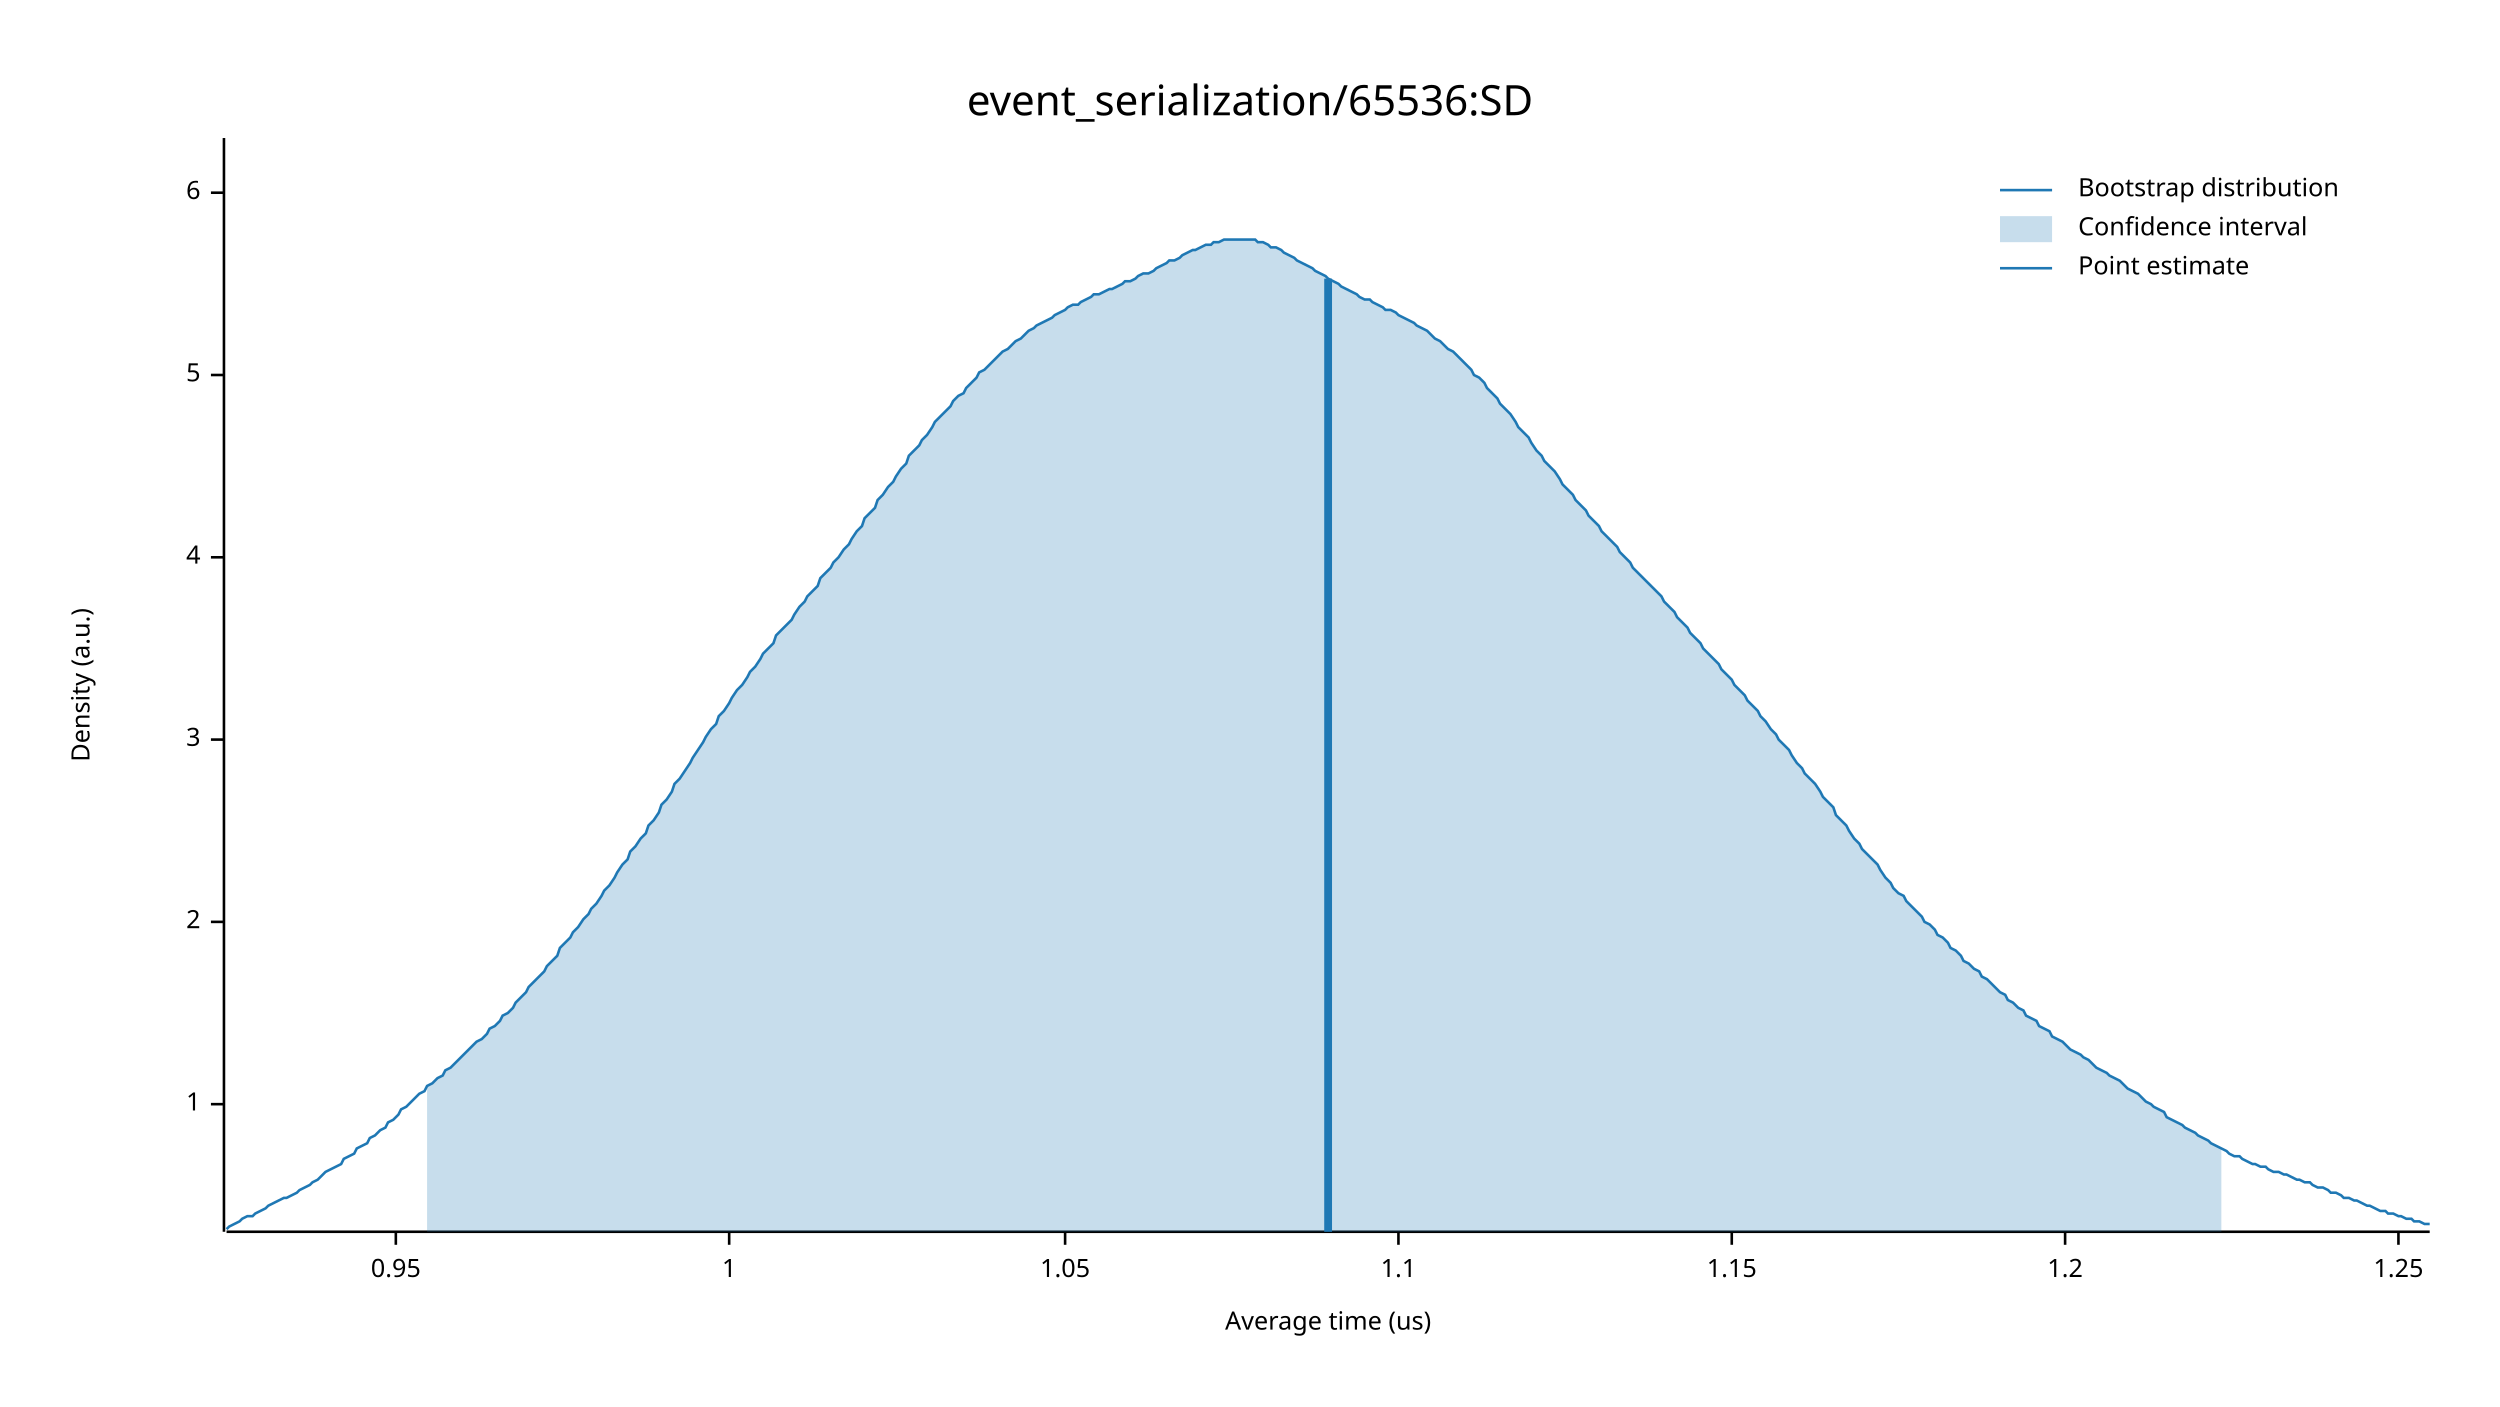
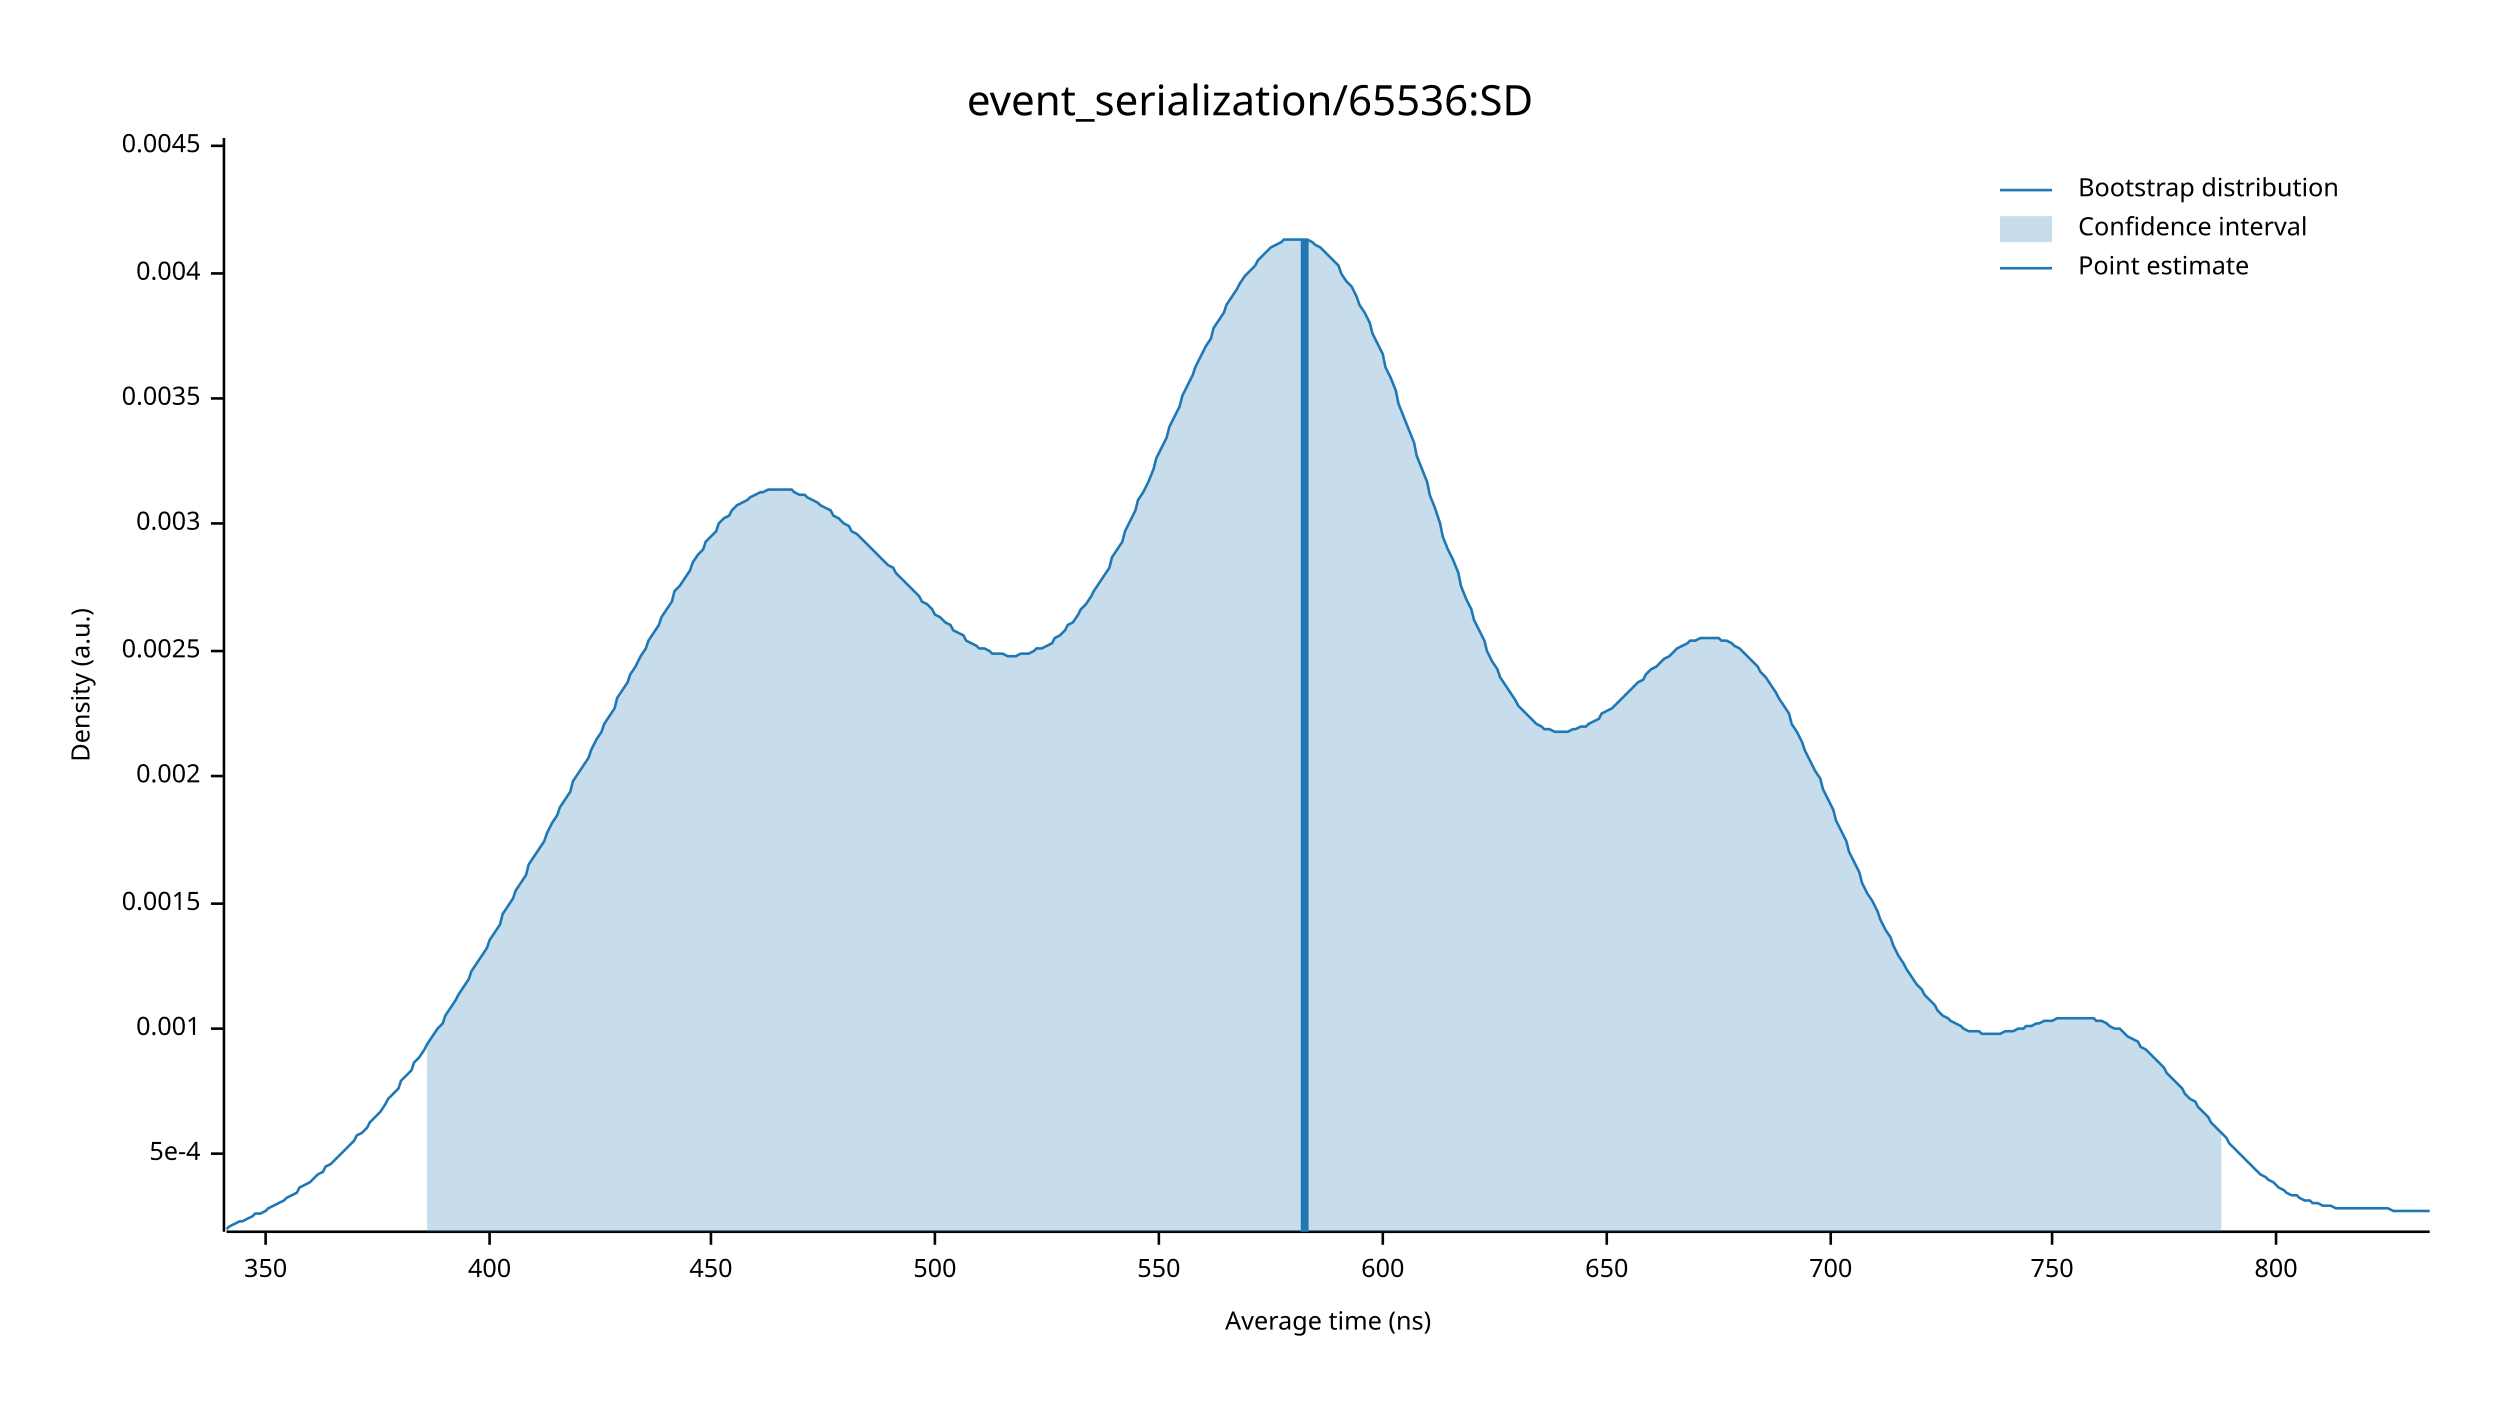
<svg xmlns="http://www.w3.org/2000/svg" width="960" height="540" viewBox="0 0 960 540">
  <text x="480" y="32" dy="0.76em" text-anchor="middle" font-family="sans-serif" font-size="16.129" opacity="1" fill="#000000">
event_serialization/65536:SD
</text>
  <text x="27" y="263" dy="0.76em" text-anchor="middle" font-family="sans-serif" font-size="9.677" opacity="1" fill="#000000" transform="rotate(270, 27, 263)">
Density (a.u.)
</text>
  <text x="510" y="513" dy="-0.5ex" text-anchor="middle" font-family="sans-serif" font-size="9.677" opacity="1" fill="#000000">
- Average time (us)
+ Average time (ns)
</text>
  <polyline fill="none" opacity="1" stroke="#000000" stroke-width="1" points="86,53 86,473 " />
-   <text x="77" y="424" dy="0.5ex" text-anchor="end" font-family="sans-serif" font-size="9.677" opacity="1" fill="#000000">
- 1
+   <text x="77" y="443" dy="0.5ex" text-anchor="end" font-family="sans-serif" font-size="9.677" opacity="1" fill="#000000">
+ 5e-4
</text>
-   <polyline fill="none" opacity="1" stroke="#000000" stroke-width="1" points="81,424 86,424 " />
-   <text x="77" y="354" dy="0.5ex" text-anchor="end" font-family="sans-serif" font-size="9.677" opacity="1" fill="#000000">
- 2
+   <polyline fill="none" opacity="1" stroke="#000000" stroke-width="1" points="81,443 86,443 " />
+   <text x="77" y="395" dy="0.5ex" text-anchor="end" font-family="sans-serif" font-size="9.677" opacity="1" fill="#000000">
+ 0.001
</text>
-   <polyline fill="none" opacity="1" stroke="#000000" stroke-width="1" points="81,354 86,354 " />
-   <text x="77" y="284" dy="0.5ex" text-anchor="end" font-family="sans-serif" font-size="9.677" opacity="1" fill="#000000">
- 3
+   <polyline fill="none" opacity="1" stroke="#000000" stroke-width="1" points="81,395 86,395 " />
+   <text x="77" y="347" dy="0.5ex" text-anchor="end" font-family="sans-serif" font-size="9.677" opacity="1" fill="#000000">
+ 0.0015
</text>
-   <polyline fill="none" opacity="1" stroke="#000000" stroke-width="1" points="81,284 86,284 " />
-   <text x="77" y="214" dy="0.5ex" text-anchor="end" font-family="sans-serif" font-size="9.677" opacity="1" fill="#000000">
- 4
+   <polyline fill="none" opacity="1" stroke="#000000" stroke-width="1" points="81,347 86,347 " />
+   <text x="77" y="298" dy="0.5ex" text-anchor="end" font-family="sans-serif" font-size="9.677" opacity="1" fill="#000000">
+ 0.002
</text>
-   <polyline fill="none" opacity="1" stroke="#000000" stroke-width="1" points="81,214 86,214 " />
-   <text x="77" y="144" dy="0.5ex" text-anchor="end" font-family="sans-serif" font-size="9.677" opacity="1" fill="#000000">
- 5
+   <polyline fill="none" opacity="1" stroke="#000000" stroke-width="1" points="81,298 86,298 " />
+   <text x="77" y="250" dy="0.5ex" text-anchor="end" font-family="sans-serif" font-size="9.677" opacity="1" fill="#000000">
+ 0.0025
</text>
-   <polyline fill="none" opacity="1" stroke="#000000" stroke-width="1" points="81,144 86,144 " />
-   <text x="77" y="74" dy="0.5ex" text-anchor="end" font-family="sans-serif" font-size="9.677" opacity="1" fill="#000000">
- 6
+   <polyline fill="none" opacity="1" stroke="#000000" stroke-width="1" points="81,250 86,250 " />
+   <text x="77" y="201" dy="0.5ex" text-anchor="end" font-family="sans-serif" font-size="9.677" opacity="1" fill="#000000">
+ 0.003
</text>
-   <polyline fill="none" opacity="1" stroke="#000000" stroke-width="1" points="81,74 86,74 " />
+   <polyline fill="none" opacity="1" stroke="#000000" stroke-width="1" points="81,201 86,201 " />
+   <text x="77" y="153" dy="0.5ex" text-anchor="end" font-family="sans-serif" font-size="9.677" opacity="1" fill="#000000">
+ 0.0035
+ </text>
+   <polyline fill="none" opacity="1" stroke="#000000" stroke-width="1" points="81,153 86,153 " />
+   <text x="77" y="105" dy="0.5ex" text-anchor="end" font-family="sans-serif" font-size="9.677" opacity="1" fill="#000000">
+ 0.004
+ </text>
+   <polyline fill="none" opacity="1" stroke="#000000" stroke-width="1" points="81,105 86,105 " />
+   <text x="77" y="56" dy="0.5ex" text-anchor="end" font-family="sans-serif" font-size="9.677" opacity="1" fill="#000000">
+ 0.0045
+ </text>
+   <polyline fill="none" opacity="1" stroke="#000000" stroke-width="1" points="81,56 86,56 " />
  <polyline fill="none" opacity="1" stroke="#000000" stroke-width="1" points="87,473 933,473 " />
-   <text x="152" y="483" dy="0.76em" text-anchor="middle" font-family="sans-serif" font-size="9.677" opacity="1" fill="#000000">
- 0.95
+   <text x="102" y="483" dy="0.76em" text-anchor="middle" font-family="sans-serif" font-size="9.677" opacity="1" fill="#000000">
+ 350
</text>
-   <polyline fill="none" opacity="1" stroke="#000000" stroke-width="1" points="152,473 152,478 " />
-   <text x="280" y="483" dy="0.76em" text-anchor="middle" font-family="sans-serif" font-size="9.677" opacity="1" fill="#000000">
- 1
+   <polyline fill="none" opacity="1" stroke="#000000" stroke-width="1" points="102,473 102,478 " />
+   <text x="188" y="483" dy="0.76em" text-anchor="middle" font-family="sans-serif" font-size="9.677" opacity="1" fill="#000000">
+ 400
</text>
-   <polyline fill="none" opacity="1" stroke="#000000" stroke-width="1" points="280,473 280,478 " />
-   <text x="409" y="483" dy="0.76em" text-anchor="middle" font-family="sans-serif" font-size="9.677" opacity="1" fill="#000000">
- 1.05
+   <polyline fill="none" opacity="1" stroke="#000000" stroke-width="1" points="188,473 188,478 " />
+   <text x="273" y="483" dy="0.76em" text-anchor="middle" font-family="sans-serif" font-size="9.677" opacity="1" fill="#000000">
+ 450
</text>
-   <polyline fill="none" opacity="1" stroke="#000000" stroke-width="1" points="409,473 409,478 " />
-   <text x="537" y="483" dy="0.76em" text-anchor="middle" font-family="sans-serif" font-size="9.677" opacity="1" fill="#000000">
- 1.1
+   <polyline fill="none" opacity="1" stroke="#000000" stroke-width="1" points="273,473 273,478 " />
+   <text x="359" y="483" dy="0.76em" text-anchor="middle" font-family="sans-serif" font-size="9.677" opacity="1" fill="#000000">
+ 500
</text>
-   <polyline fill="none" opacity="1" stroke="#000000" stroke-width="1" points="537,473 537,478 " />
-   <text x="665" y="483" dy="0.76em" text-anchor="middle" font-family="sans-serif" font-size="9.677" opacity="1" fill="#000000">
- 1.15
+   <polyline fill="none" opacity="1" stroke="#000000" stroke-width="1" points="359,473 359,478 " />
+   <text x="445" y="483" dy="0.76em" text-anchor="middle" font-family="sans-serif" font-size="9.677" opacity="1" fill="#000000">
+ 550
</text>
-   <polyline fill="none" opacity="1" stroke="#000000" stroke-width="1" points="665,473 665,478 " />
-   <text x="793" y="483" dy="0.76em" text-anchor="middle" font-family="sans-serif" font-size="9.677" opacity="1" fill="#000000">
- 1.2
+   <polyline fill="none" opacity="1" stroke="#000000" stroke-width="1" points="445,473 445,478 " />
+   <text x="531" y="483" dy="0.76em" text-anchor="middle" font-family="sans-serif" font-size="9.677" opacity="1" fill="#000000">
+ 600
</text>
-   <polyline fill="none" opacity="1" stroke="#000000" stroke-width="1" points="793,473 793,478 " />
-   <text x="921" y="483" dy="0.76em" text-anchor="middle" font-family="sans-serif" font-size="9.677" opacity="1" fill="#000000">
- 1.25
+   <polyline fill="none" opacity="1" stroke="#000000" stroke-width="1" points="531,473 531,478 " />
+   <text x="617" y="483" dy="0.76em" text-anchor="middle" font-family="sans-serif" font-size="9.677" opacity="1" fill="#000000">
+ 650
</text>
-   <polyline fill="none" opacity="1" stroke="#000000" stroke-width="1" points="921,473 921,478 " />
-   <polyline fill="none" opacity="1" stroke="#1F78B4" stroke-width="1" points="87,472 88,471 90,470 92,469 93,468 95,467 97,467 98,466 100,465 102,464 103,463 105,462 107,461 109,460 110,460 112,459 114,458 115,457 117,456 119,455 120,454 122,453 124,451 125,450 127,449 129,448 131,447 132,445 134,444 136,443 137,441 139,440 141,439 142,437 144,436 146,434 148,433 149,431 151,430 153,428 154,426 156,425 158,423 159,422 161,420 163,419 164,417 166,416 168,414 170,413 171,411 173,410 175,408 176,407 178,405 180,403 181,402 183,400 185,399 187,397 188,395 190,394 192,392 193,390 195,389 197,387 198,385 200,383 202,381 203,379 205,377 207,375 209,373 210,371 212,369 214,367 215,364 217,362 219,360 220,358 222,356 224,353 226,351 227,349 229,347 231,344 232,342 234,340 236,337 237,335 239,332 241,330 242,327 244,325 246,322 248,320 249,317 251,315 253,312 254,309 256,307 258,304 259,301 261,299 263,296 265,293 266,291 268,288 270,285 271,283 273,280 275,278 276,275 278,273 280,270 281,268 283,265 285,263 287,260 288,258 290,256 292,253 293,251 295,249 297,247 298,244 300,242 302,240 304,238 305,236 307,233 309,231 310,229 312,227 314,225 315,222 317,220 319,218 320,216 322,214 324,211 326,209 327,207 329,204 331,202 332,199 334,197 336,195 337,192 339,190 341,187 343,185 344,183 346,180 348,178 349,175 351,173 353,171 354,169 356,167 358,164 359,162 361,160 363,158 365,156 366,154 368,152 370,151 371,149 373,147 375,145 376,143 378,142 380,140 381,139 383,137 385,135 387,134 388,133 390,131 392,130 393,129 395,127 397,126 398,125 400,124 402,123 404,122 405,121 407,120 409,119 410,118 412,117 414,117 415,116 417,115 419,114 420,113 422,113 424,112 426,111 427,111 429,110 431,109 432,108 434,108 436,107 437,106 439,105 441,105 443,104 444,103 446,102 448,101 449,100 451,100 453,99 454,98 456,97 458,96 459,96 461,95 463,94 465,94 466,93 468,93 470,92 471,92 473,92 475,92 476,92 478,92 480,92 482,92 483,93 485,93 487,94 488,95 490,95 492,96 493,97 495,98 497,99 498,100 500,101 502,102 504,103 505,104 507,105 509,106 510,107 512,108 514,109 515,110 517,111 519,112 521,113 522,114 524,115 526,115 527,116 529,117 531,118 532,119 534,119 536,120 537,121 539,122 541,123 543,124 544,125 546,126 548,127 549,128 551,130 553,131 554,132 556,134 558,135 560,137 561,138 563,140 565,142 566,144 568,145 570,147 571,149 573,151 575,153 576,155 578,157 580,159 582,162 583,164 585,166 587,168 588,170 590,173 592,175 593,177 595,179 597,181 599,184 600,186 602,188 604,190 605,192 607,194 609,196 610,198 612,200 614,202 615,204 617,206 619,208 621,210 622,212 624,214 626,216 627,218 629,220 631,222 632,223 634,225 636,227 638,229 639,231 641,233 643,235 644,237 646,239 648,241 649,243 651,245 653,247 654,249 656,251 658,253 660,255 661,257 663,259 665,261 666,263 668,265 670,267 671,269 673,271 675,273 676,275 678,277 680,280 682,282 683,284 685,286 687,288 688,290 690,293 692,295 693,297 695,299 697,301 699,304 700,306 702,308 704,310 705,313 707,315 709,317 710,319 712,322 714,324 715,326 717,328 719,330 721,332 722,334 724,337 726,339 727,341 729,343 731,344 732,346 734,348 736,350 738,352 739,354 741,355 743,357 744,359 746,360 748,362 749,364 751,365 753,367 754,369 756,370 758,372 760,373 761,375 763,376 765,378 766,379 768,381 770,382 771,384 773,385 775,387 777,388 778,390 780,391 782,392 783,394 785,395 787,396 788,398 790,399 792,400 793,401 795,403 797,404 799,405 800,406 802,407 804,409 805,410 807,411 809,412 810,413 812,414 814,415 816,417 817,418 819,419 821,420 822,421 824,423 826,424 827,425 829,426 831,427 832,429 834,430 836,431 838,432 839,433 841,434 843,435 844,436 846,437 848,438 849,439 851,440 853,441 855,442 856,443 858,444 860,444 861,445 863,446 865,447 866,447 868,448 870,448 871,449 873,450 875,450 877,451 878,451 880,452 882,453 883,453 885,454 887,454 888,455 890,456 892,456 894,457 895,458 897,458 899,459 900,460 902,460 904,461 905,461 907,462 909,463 910,463 912,464 914,465 916,465 917,466 919,466 921,467 922,467 924,468 926,468 927,469 929,469 931,470 933,470 " />
-   <polygon opacity="0.25" fill="#1F78B4" points="164,417 166,416 168,414 170,413 171,411 173,410 175,408 176,407 178,405 180,403 181,402 183,400 185,399 187,397 188,395 190,394 192,392 193,390 195,389 197,387 198,385 200,383 202,381 203,379 205,377 207,375 209,373 210,371 212,369 214,367 215,364 217,362 219,360 220,358 222,356 224,353 226,351 227,349 229,347 231,344 232,342 234,340 236,337 237,335 239,332 241,330 242,327 244,325 246,322 248,320 249,317 251,315 253,312 254,309 256,307 258,304 259,301 261,299 263,296 265,293 266,291 268,288 270,285 271,283 273,280 275,278 276,275 278,273 280,270 281,268 283,265 285,263 287,260 288,258 290,256 292,253 293,251 295,249 297,247 298,244 300,242 302,240 304,238 305,236 307,233 309,231 310,229 312,227 314,225 315,222 317,220 319,218 320,216 322,214 324,211 326,209 327,207 329,204 331,202 332,199 334,197 336,195 337,192 339,190 341,187 343,185 344,183 346,180 348,178 349,175 351,173 353,171 354,169 356,167 358,164 359,162 361,160 363,158 365,156 366,154 368,152 370,151 371,149 373,147 375,145 376,143 378,142 380,140 381,139 383,137 385,135 387,134 388,133 390,131 392,130 393,129 395,127 397,126 398,125 400,124 402,123 404,122 405,121 407,120 409,119 410,118 412,117 414,117 415,116 417,115 419,114 420,113 422,113 424,112 426,111 427,111 429,110 431,109 432,108 434,108 436,107 437,106 439,105 441,105 443,104 444,103 446,102 448,101 449,100 451,100 453,99 454,98 456,97 458,96 459,96 461,95 463,94 465,94 466,93 468,93 470,92 471,92 473,92 475,92 476,92 478,92 480,92 482,92 483,93 485,93 487,94 488,95 490,95 492,96 493,97 495,98 497,99 498,100 500,101 502,102 504,103 505,104 507,105 509,106 510,107 512,108 514,109 515,110 517,111 519,112 521,113 522,114 524,115 526,115 527,116 529,117 531,118 532,119 534,119 536,120 537,121 539,122 541,123 543,124 544,125 546,126 548,127 549,128 551,130 553,131 554,132 556,134 558,135 560,137 561,138 563,140 565,142 566,144 568,145 570,147 571,149 573,151 575,153 576,155 578,157 580,159 582,162 583,164 585,166 587,168 588,170 590,173 592,175 593,177 595,179 597,181 599,184 600,186 602,188 604,190 605,192 607,194 609,196 610,198 612,200 614,202 615,204 617,206 619,208 621,210 622,212 624,214 626,216 627,218 629,220 631,222 632,223 634,225 636,227 638,229 639,231 641,233 643,235 644,237 646,239 648,241 649,243 651,245 653,247 654,249 656,251 658,253 660,255 661,257 663,259 665,261 666,263 668,265 670,267 671,269 673,271 675,273 676,275 678,277 680,280 682,282 683,284 685,286 687,288 688,290 690,293 692,295 693,297 695,299 697,301 699,304 700,306 702,308 704,310 705,313 707,315 709,317 710,319 712,322 714,324 715,326 717,328 719,330 721,332 722,334 724,337 726,339 727,341 729,343 731,344 732,346 734,348 736,350 738,352 739,354 741,355 743,357 744,359 746,360 748,362 749,364 751,365 753,367 754,369 756,370 758,372 760,373 761,375 763,376 765,378 766,379 768,381 770,382 771,384 773,385 775,387 777,388 778,390 780,391 782,392 783,394 785,395 787,396 788,398 790,399 792,400 793,401 795,403 797,404 799,405 800,406 802,407 804,409 805,410 807,411 809,412 810,413 812,414 814,415 816,417 817,418 819,419 821,420 822,421 824,423 826,424 827,425 829,426 831,427 832,429 834,430 836,431 838,432 839,433 841,434 843,435 844,436 846,437 848,438 849,439 851,440 853,441 853,473 164,473 " />
-   <polyline fill="none" opacity="1" stroke="#1F78B4" stroke-width="3" points="510,473 510,107 " />
+   <polyline fill="none" opacity="1" stroke="#000000" stroke-width="1" points="617,473 617,478 " />
+   <text x="703" y="483" dy="0.76em" text-anchor="middle" font-family="sans-serif" font-size="9.677" opacity="1" fill="#000000">
+ 700
+ </text>
+   <polyline fill="none" opacity="1" stroke="#000000" stroke-width="1" points="703,473 703,478 " />
+   <text x="788" y="483" dy="0.76em" text-anchor="middle" font-family="sans-serif" font-size="9.677" opacity="1" fill="#000000">
+ 750
+ </text>
+   <polyline fill="none" opacity="1" stroke="#000000" stroke-width="1" points="788,473 788,478 " />
+   <text x="874" y="483" dy="0.76em" text-anchor="middle" font-family="sans-serif" font-size="9.677" opacity="1" fill="#000000">
+ 800
+ </text>
+   <polyline fill="none" opacity="1" stroke="#000000" stroke-width="1" points="874,473 874,478 " />
+   <polyline fill="none" opacity="1" stroke="#1F78B4" stroke-width="1" points="87,472 88,471 90,470 92,469 93,469 95,468 97,467 98,466 100,466 102,465 103,464 105,463 107,462 109,461 110,460 112,459 114,458 115,456 117,455 119,454 120,453 122,451 124,450 125,448 127,447 129,445 131,443 132,442 134,440 136,438 137,436 139,435 141,433 142,431 144,429 146,427 148,424 149,422 151,420 153,418 154,415 156,413 158,411 159,408 161,406 163,403 164,401 166,398 168,395 170,393 171,390 173,387 175,384 176,382 178,379 180,376 181,373 183,370 185,367 187,364 188,361 190,358 192,355 193,351 195,348 197,345 198,342 200,339 202,336 203,332 205,329 207,326 209,323 210,320 212,316 214,313 215,310 217,307 219,304 220,300 222,297 224,294 226,291 227,288 229,284 231,281 232,278 234,275 236,272 237,268 239,265 241,262 242,259 244,256 246,252 248,249 249,246 251,243 253,240 254,237 256,234 258,231 259,227 261,225 263,222 265,219 266,216 268,213 270,211 271,208 273,206 275,204 276,201 278,199 280,198 281,196 283,194 285,193 287,192 288,191 290,190 292,189 293,189 295,188 297,188 298,188 300,188 302,188 304,188 305,189 307,190 309,190 310,191 312,192 314,193 315,194 317,195 319,196 320,198 322,199 324,201 326,202 327,204 329,205 331,207 332,208 334,210 336,212 337,213 339,215 341,217 343,218 344,220 346,222 348,224 349,225 351,227 353,229 354,231 356,232 358,234 359,236 361,237 363,239 365,240 366,242 368,243 370,244 371,246 373,247 375,248 376,249 378,249 380,250 381,251 383,251 385,251 387,252 388,252 390,252 392,251 393,251 395,251 397,250 398,249 400,249 402,248 404,247 405,245 407,244 409,242 410,240 412,239 414,236 415,234 417,232 419,229 420,227 422,224 424,221 426,218 427,214 429,211 431,208 432,204 434,200 436,196 437,192 439,189 441,185 443,180 444,176 446,172 448,168 449,164 451,160 453,156 454,152 456,148 458,144 459,141 461,137 463,133 465,130 466,126 468,123 470,120 471,117 473,114 475,111 476,109 478,106 480,104 482,102 483,100 485,98 487,96 488,95 490,94 492,93 493,92 495,92 497,92 498,92 500,92 502,92 504,93 505,94 507,95 509,97 510,98 512,100 514,102 515,105 517,108 519,110 521,114 522,117 524,120 526,124 527,128 529,132 531,136 532,141 534,145 536,150 537,155 539,160 541,165 543,170 544,175 546,180 548,185 549,190 551,195 553,201 554,206 556,211 558,215 560,220 561,225 563,230 565,234 566,238 568,242 570,246 571,250 573,254 575,257 576,260 578,263 580,266 582,269 583,271 585,273 587,275 588,276 590,278 592,279 593,280 595,280 597,281 599,281 600,281 602,281 604,280 605,280 607,279 609,279 610,278 612,277 614,276 615,274 617,273 619,272 621,270 622,269 624,267 626,265 627,264 629,262 631,261 632,259 634,257 636,256 638,254 639,253 641,252 643,250 644,249 646,248 648,247 649,246 651,246 653,245 654,245 656,245 658,245 660,245 661,246 663,246 665,247 666,248 668,249 670,251 671,252 673,254 675,256 676,258 678,260 680,263 682,266 683,268 685,271 687,274 688,278 690,281 692,285 693,288 695,292 697,296 699,299 700,303 702,307 704,311 705,315 707,319 709,323 710,327 712,331 714,335 715,339 717,343 719,346 721,350 722,353 724,357 726,360 727,363 729,367 731,370 732,372 734,375 736,378 738,380 739,382 741,384 743,386 744,388 746,390 748,391 749,392 751,393 753,394 754,395 756,396 758,396 760,396 761,397 763,397 765,397 766,397 768,397 770,396 771,396 773,396 775,395 777,395 778,394 780,394 782,393 783,393 785,392 787,392 788,392 790,391 792,391 793,391 795,391 797,391 799,391 800,391 802,391 804,391 805,392 807,392 809,393 810,394 812,395 814,395 816,397 817,398 819,399 821,400 822,402 824,403 826,405 827,406 829,408 831,410 832,412 834,414 836,416 838,418 839,420 841,422 843,423 844,425 846,427 848,429 849,431 851,433 853,435 855,437 856,439 858,441 860,443 861,444 863,446 865,448 866,449 868,451 870,452 871,453 873,454 875,456 877,457 878,458 880,459 882,459 883,460 885,461 887,461 888,462 890,462 892,463 894,463 895,463 897,464 899,464 900,464 902,464 904,464 905,464 907,464 909,464 910,464 912,464 914,464 916,464 917,464 919,465 921,465 922,465 924,465 926,465 927,465 929,465 931,465 933,465 " />
+   <polygon opacity="0.25" fill="#1F78B4" points="164,401 166,398 168,395 170,393 171,390 173,387 175,384 176,382 178,379 180,376 181,373 183,370 185,367 187,364 188,361 190,358 192,355 193,351 195,348 197,345 198,342 200,339 202,336 203,332 205,329 207,326 209,323 210,320 212,316 214,313 215,310 217,307 219,304 220,300 222,297 224,294 226,291 227,288 229,284 231,281 232,278 234,275 236,272 237,268 239,265 241,262 242,259 244,256 246,252 248,249 249,246 251,243 253,240 254,237 256,234 258,231 259,227 261,225 263,222 265,219 266,216 268,213 270,211 271,208 273,206 275,204 276,201 278,199 280,198 281,196 283,194 285,193 287,192 288,191 290,190 292,189 293,189 295,188 297,188 298,188 300,188 302,188 304,188 305,189 307,190 309,190 310,191 312,192 314,193 315,194 317,195 319,196 320,198 322,199 324,201 326,202 327,204 329,205 331,207 332,208 334,210 336,212 337,213 339,215 341,217 343,218 344,220 346,222 348,224 349,225 351,227 353,229 354,231 356,232 358,234 359,236 361,237 363,239 365,240 366,242 368,243 370,244 371,246 373,247 375,248 376,249 378,249 380,250 381,251 383,251 385,251 387,252 388,252 390,252 392,251 393,251 395,251 397,250 398,249 400,249 402,248 404,247 405,245 407,244 409,242 410,240 412,239 414,236 415,234 417,232 419,229 420,227 422,224 424,221 426,218 427,214 429,211 431,208 432,204 434,200 436,196 437,192 439,189 441,185 443,180 444,176 446,172 448,168 449,164 451,160 453,156 454,152 456,148 458,144 459,141 461,137 463,133 465,130 466,126 468,123 470,120 471,117 473,114 475,111 476,109 478,106 480,104 482,102 483,100 485,98 487,96 488,95 490,94 492,93 493,92 495,92 497,92 498,92 500,92 502,92 504,93 505,94 507,95 509,97 510,98 512,100 514,102 515,105 517,108 519,110 521,114 522,117 524,120 526,124 527,128 529,132 531,136 532,141 534,145 536,150 537,155 539,160 541,165 543,170 544,175 546,180 548,185 549,190 551,195 553,201 554,206 556,211 558,215 560,220 561,225 563,230 565,234 566,238 568,242 570,246 571,250 573,254 575,257 576,260 578,263 580,266 582,269 583,271 585,273 587,275 588,276 590,278 592,279 593,280 595,280 597,281 599,281 600,281 602,281 604,280 605,280 607,279 609,279 610,278 612,277 614,276 615,274 617,273 619,272 621,270 622,269 624,267 626,265 627,264 629,262 631,261 632,259 634,257 636,256 638,254 639,253 641,252 643,250 644,249 646,248 648,247 649,246 651,246 653,245 654,245 656,245 658,245 660,245 661,246 663,246 665,247 666,248 668,249 670,251 671,252 673,254 675,256 676,258 678,260 680,263 682,266 683,268 685,271 687,274 688,278 690,281 692,285 693,288 695,292 697,296 699,299 700,303 702,307 704,311 705,315 707,319 709,323 710,327 712,331 714,335 715,339 717,343 719,346 721,350 722,353 724,357 726,360 727,363 729,367 731,370 732,372 734,375 736,378 738,380 739,382 741,384 743,386 744,388 746,390 748,391 749,392 751,393 753,394 754,395 756,396 758,396 760,396 761,397 763,397 765,397 766,397 768,397 770,396 771,396 773,396 775,395 777,395 778,394 780,394 782,393 783,393 785,392 787,392 788,392 790,391 792,391 793,391 795,391 797,391 799,391 800,391 802,391 804,391 805,392 807,392 809,393 810,394 812,395 814,395 816,397 817,398 819,399 821,400 822,402 824,403 826,405 827,406 829,408 831,410 832,412 834,414 836,416 838,418 839,420 841,422 843,423 844,425 846,427 848,429 849,431 851,433 853,435 853,473 164,473 " />
+   <polyline fill="none" opacity="1" stroke="#1F78B4" stroke-width="3" points="501,473 501,92 " />
  <text x="798" y="68" dy="0.76em" text-anchor="start" font-family="sans-serif" font-size="9.677" opacity="1" fill="#000000">
Bootstrap distribution
</text>
  <text x="798" y="83" dy="0.76em" text-anchor="start" font-family="sans-serif" font-size="9.677" opacity="1" fill="#000000">
Confidence interval
</text>
  <text x="798" y="98" dy="0.76em" text-anchor="start" font-family="sans-serif" font-size="9.677" opacity="1" fill="#000000">
Point estimate
</text>
  <polyline fill="none" opacity="1" stroke="#1F78B4" stroke-width="1" points="768,73 788,73 " />
  <rect x="768" y="83" width="20" height="10" opacity="0.25" fill="#1F78B4" stroke="none" />
  <polyline fill="none" opacity="1" stroke="#1F78B4" stroke-width="1" points="768,103 788,103 " />
</svg>
